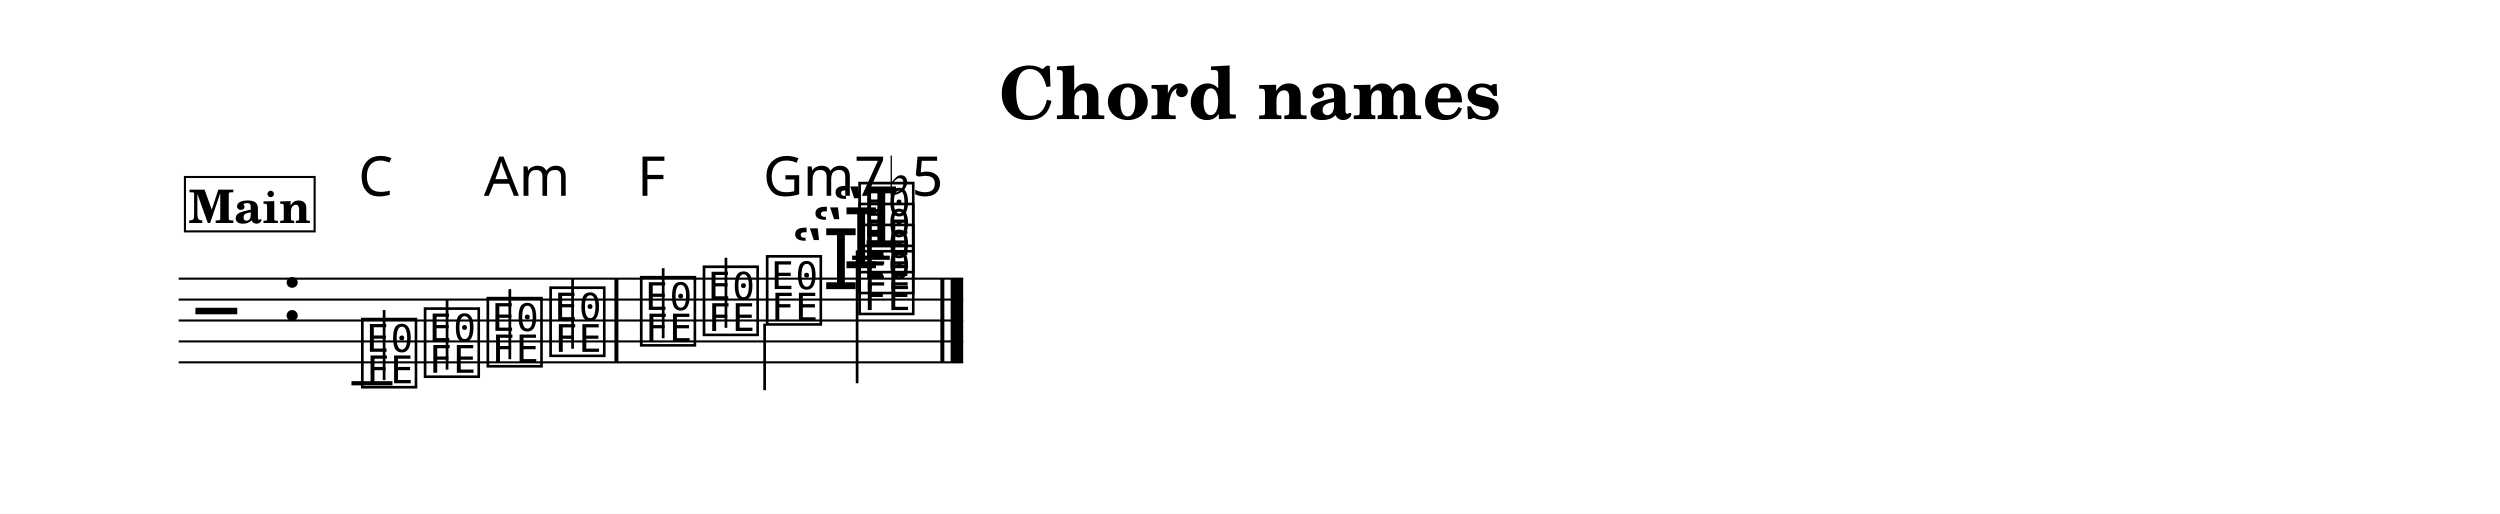
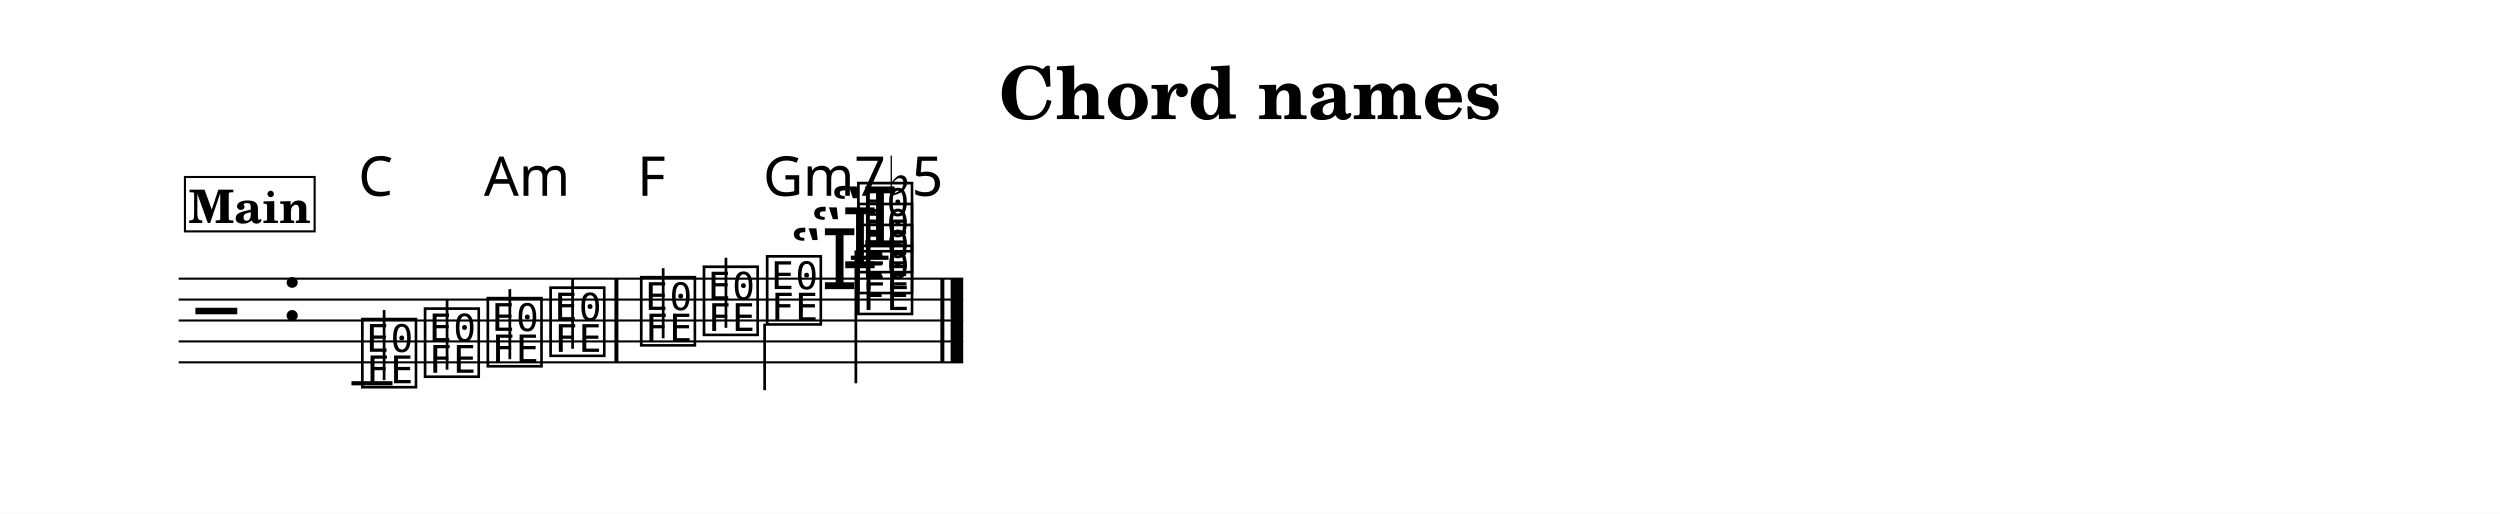
<svg xmlns="http://www.w3.org/2000/svg" width="1195.0" height="245.5" viewBox="0 0 119.50 24.55" font-family="TeX Gyre Schola, serif">
  <style>
  @font-face { font-family: 'Emmentaler'; src: local('Emmentaler'); }
  .music { font-family: 'Emmentaler', serif; }
</style>
  <rect x="0" y="0" width="119.50" height="24.55" fill="#FFFFFF" />
  <text x="59.75" y="5.69" font-size="3.49" font-weight="bold" text-anchor="middle" data-pos="789">Chord names</text>
  <g transform="translate(8.54,0.00) scale(1,1)">
    <line x1="0.00" y1="13.32" x2="37.50" y2="13.32" stroke="#000000" stroke-width="0.100" />
    <line x1="0.00" y1="14.32" x2="37.50" y2="14.32" stroke="#000000" stroke-width="0.100" />
    <line x1="0.00" y1="15.32" x2="37.50" y2="15.32" stroke="#000000" stroke-width="0.100" />
    <line x1="0.00" y1="16.32" x2="37.50" y2="16.32" stroke="#000000" stroke-width="0.100" />
    <line x1="0.00" y1="17.32" x2="37.50" y2="17.32" stroke="#000000" stroke-width="0.100" />
    <text class="music" x="0.80" y="16.32" font-size="4.00" data-pos="824"></text>
    <text class="music" x="4.88" y="15.32" font-size="4.00"></text>
    <line x1="8.26" y1="18.32" x2="10.22" y2="18.32" stroke="#000000" stroke-width="0.200" />
-     <line x1="32.19" y1="12.32" x2="33.99" y2="12.32" stroke="#000000" stroke-width="0.200" />
+     <line x1="32.13" y1="12.32" x2="33.93" y2="12.32" stroke="#000000" stroke-width="0.200" />
    <text class="music" x="8.59" y="18.32" font-size="4.00" data-pos="872"></text>
    <line x1="9.82" y1="18.17" x2="9.82" y2="14.82" stroke="#000000" stroke-width="0.130" />
    <text class="music" x="11.59" y="17.82" font-size="4.00" data-pos="879"></text>
    <line x1="12.83" y1="17.67" x2="12.83" y2="14.32" stroke="#000000" stroke-width="0.130" />
    <text class="music" x="14.59" y="17.32" font-size="4.00" data-pos="881"></text>
    <line x1="15.83" y1="17.17" x2="15.83" y2="13.82" stroke="#000000" stroke-width="0.130" />
    <text class="music" x="17.59" y="16.82" font-size="4.00" data-pos="883"></text>
    <line x1="18.83" y1="16.67" x2="18.83" y2="13.32" stroke="#000000" stroke-width="0.130" />
    <text class="music" x="21.92" y="16.32" font-size="4.00" data-pos="887"></text>
    <line x1="23.16" y1="16.17" x2="23.16" y2="12.82" stroke="#000000" stroke-width="0.130" />
    <text class="music" x="24.92" y="15.82" font-size="4.00" data-pos="889"></text>
    <line x1="26.16" y1="15.67" x2="26.16" y2="12.32" stroke="#000000" stroke-width="0.130" />
    <text class="music" x="27.94" y="15.32" font-size="4.00" data-pos="891"></text>
    <line x1="28.01" y1="15.47" x2="28.01" y2="18.65" stroke="#000000" stroke-width="0.130" />
-     <text class="music" x="31.21" y="11.82" font-size="4.00" data-pos="904"></text>
-     <text class="music" x="30.25" y="12.82" font-size="4.00" data-pos="900"></text>
-     <text class="music" x="29.28" y="13.82" font-size="4.00" data-pos="896"></text>
-     <text class="music" x="32.36" y="14.82" font-size="4.00" data-pos="894"></text>
-     <text class="music" x="32.36" y="13.82" font-size="4.00" data-pos="896"></text>
-     <text class="music" x="32.36" y="12.82" font-size="4.00" data-pos="900"></text>
-     <text class="music" x="32.36" y="11.82" font-size="4.00" data-pos="904"></text>
-     <line x1="32.43" y1="11.97" x2="32.43" y2="18.32" stroke="#000000" stroke-width="0.130" />
+     <text class="music" x="31.15" y="11.82" font-size="4.00" data-pos="904"></text>
+     <text class="music" x="30.19" y="12.82" font-size="4.00" data-pos="900"></text>
+     <text class="music" x="29.22" y="13.82" font-size="4.00" data-pos="896"></text>
+     <text class="music" x="32.30" y="14.82" font-size="4.00" data-pos="894"></text>
+     <text class="music" x="32.30" y="13.82" font-size="4.00" data-pos="896"></text>
+     <text class="music" x="32.30" y="12.82" font-size="4.00" data-pos="900"></text>
+     <text class="music" x="32.30" y="11.82" font-size="4.00" data-pos="904"></text>
+     <line x1="32.37" y1="11.97" x2="32.37" y2="18.32" stroke="#000000" stroke-width="0.130" />
    <rect x="20.83" y="13.32" width="0.19" height="4.00" data-pos="885" />
    <rect x="36.41" y="13.32" width="0.19" height="4.00" data-pos="909" />
    <rect x="36.90" y="13.32" width="0.60" height="4.00" data-pos="909" />
    <text x="8.59" y="9.36" font-size="2.62" font-family="sans-serif" data-pos="926">C</text>
    <text x="14.59" y="9.36" font-size="2.62" font-family="sans-serif" data-pos="933">Am</text>
    <text x="21.92" y="9.36" font-size="2.62" font-family="sans-serif" data-pos="940">F</text>
    <text x="27.94" y="9.36" font-size="2.62" font-family="sans-serif" data-pos="943">Gm7♭5</text>
    <rect x="0.30" y="8.46" width="6.20" height="2.60" fill="#FFFFFF" stroke="#000000" stroke-width="0.100" data-pos="838" />
    <text x="3.40" y="10.66" font-size="2.20" font-weight="bold" text-anchor="middle" data-pos="838">Main</text>
  </g>
</svg>
